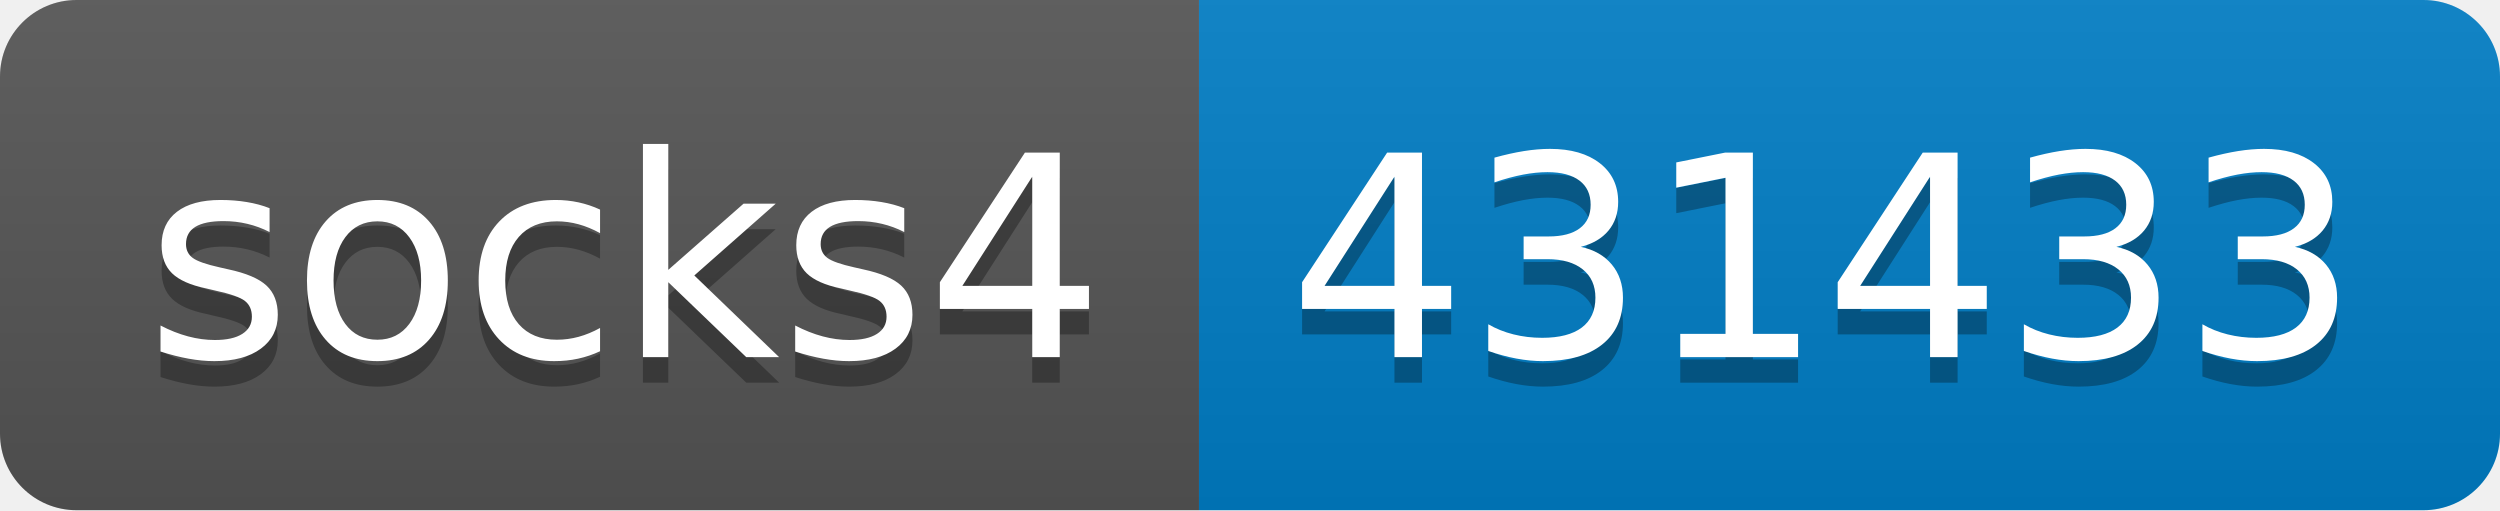
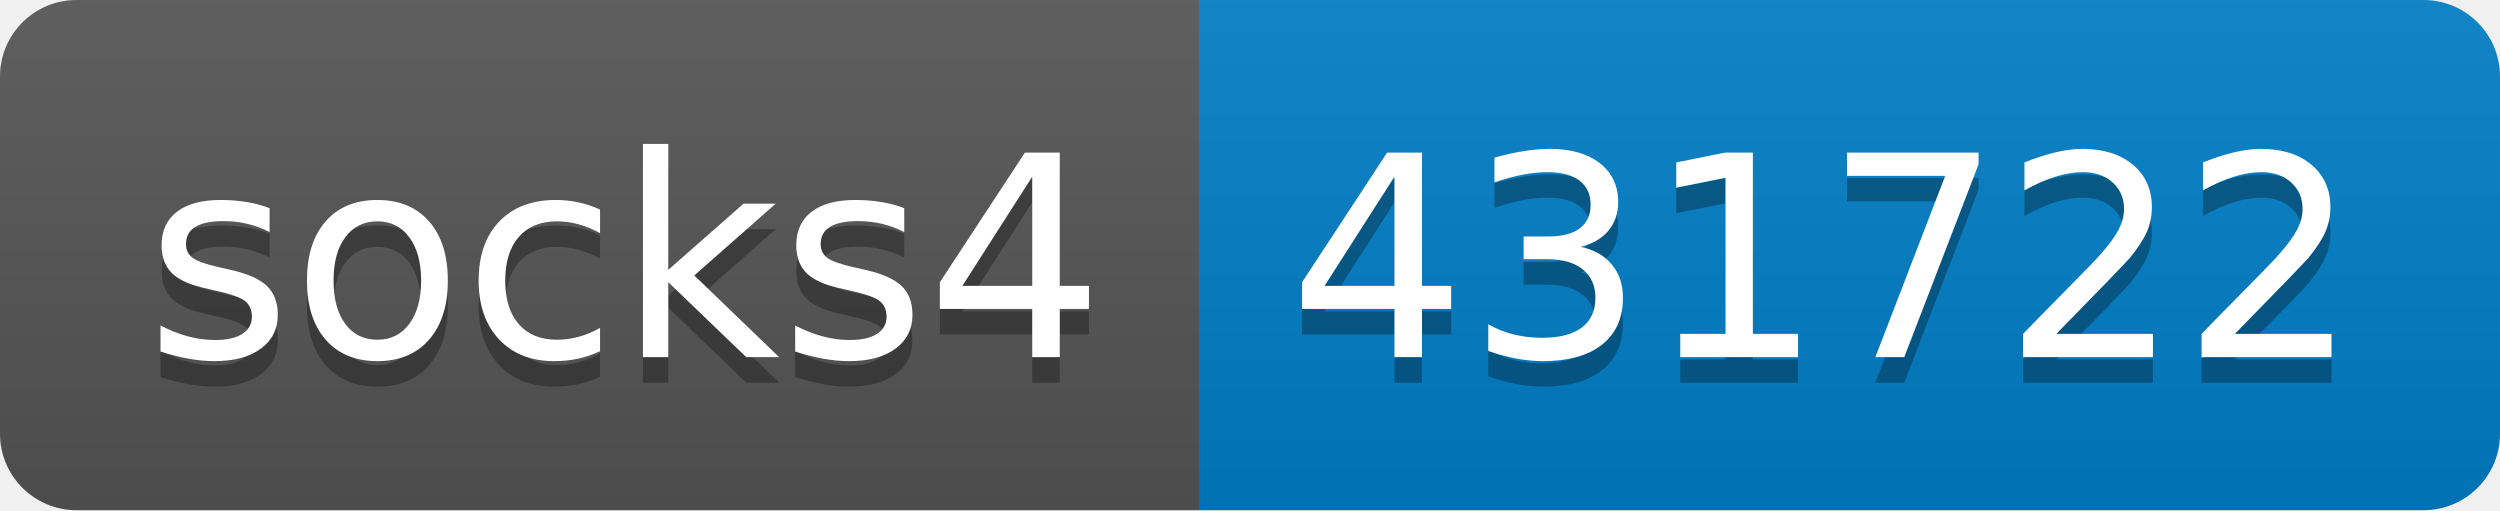
- <svg xmlns="http://www.w3.org/2000/svg" width="98" height="20" role="img" aria-label="socks4: 431433">
+ <svg xmlns="http://www.w3.org/2000/svg" width="98" height="20" role="img" aria-label="socks4: 431722">
  <linearGradient id="s" x2="0" y2="100%">
    <stop offset="0" stop-color="#bbb" stop-opacity=".1" />
    <stop offset="1" stop-opacity=".1" />
  </linearGradient>
  <clipPath id="r">
    <rect width="98" height="20" rx="3" fill="#fff" />
  </clipPath>
  <g clip-path="url(#r)">
    <rect width="47" height="20" fill="#555" />
    <rect x="47" width="51" height="20" fill="#007ec6" />
    <rect width="98" height="20" fill="url(#s)" />
  </g>
  <g fill="#fff" text-anchor="middle" font-family="Verdana,Geneva,DejaVu Sans,sans-serif" text-rendering="geometricPrecision" font-size="110">
    <text aria-hidden="true" x="245" y="150" fill="#010101" fill-opacity=".3" transform="scale(.1)" textLength="370">socks4</text>
    <text x="245" y="140" transform="scale(.1)" fill="#fff" textLength="370">socks4</text>
-     <text aria-hidden="true" x="715" y="150" fill="#010101" fill-opacity=".3" transform="scale(.1)" textLength="410">431433</text>
-     <text x="715" y="140" transform="scale(.1)" fill="#fff" textLength="410">431433</text>
+     <text aria-hidden="true" x="715" y="150" fill="#010101" fill-opacity=".3" transform="scale(.1)" textLength="410">431722</text>
+     <text x="715" y="140" transform="scale(.1)" fill="#fff" textLength="410">431722</text>
  </g>
</svg>
